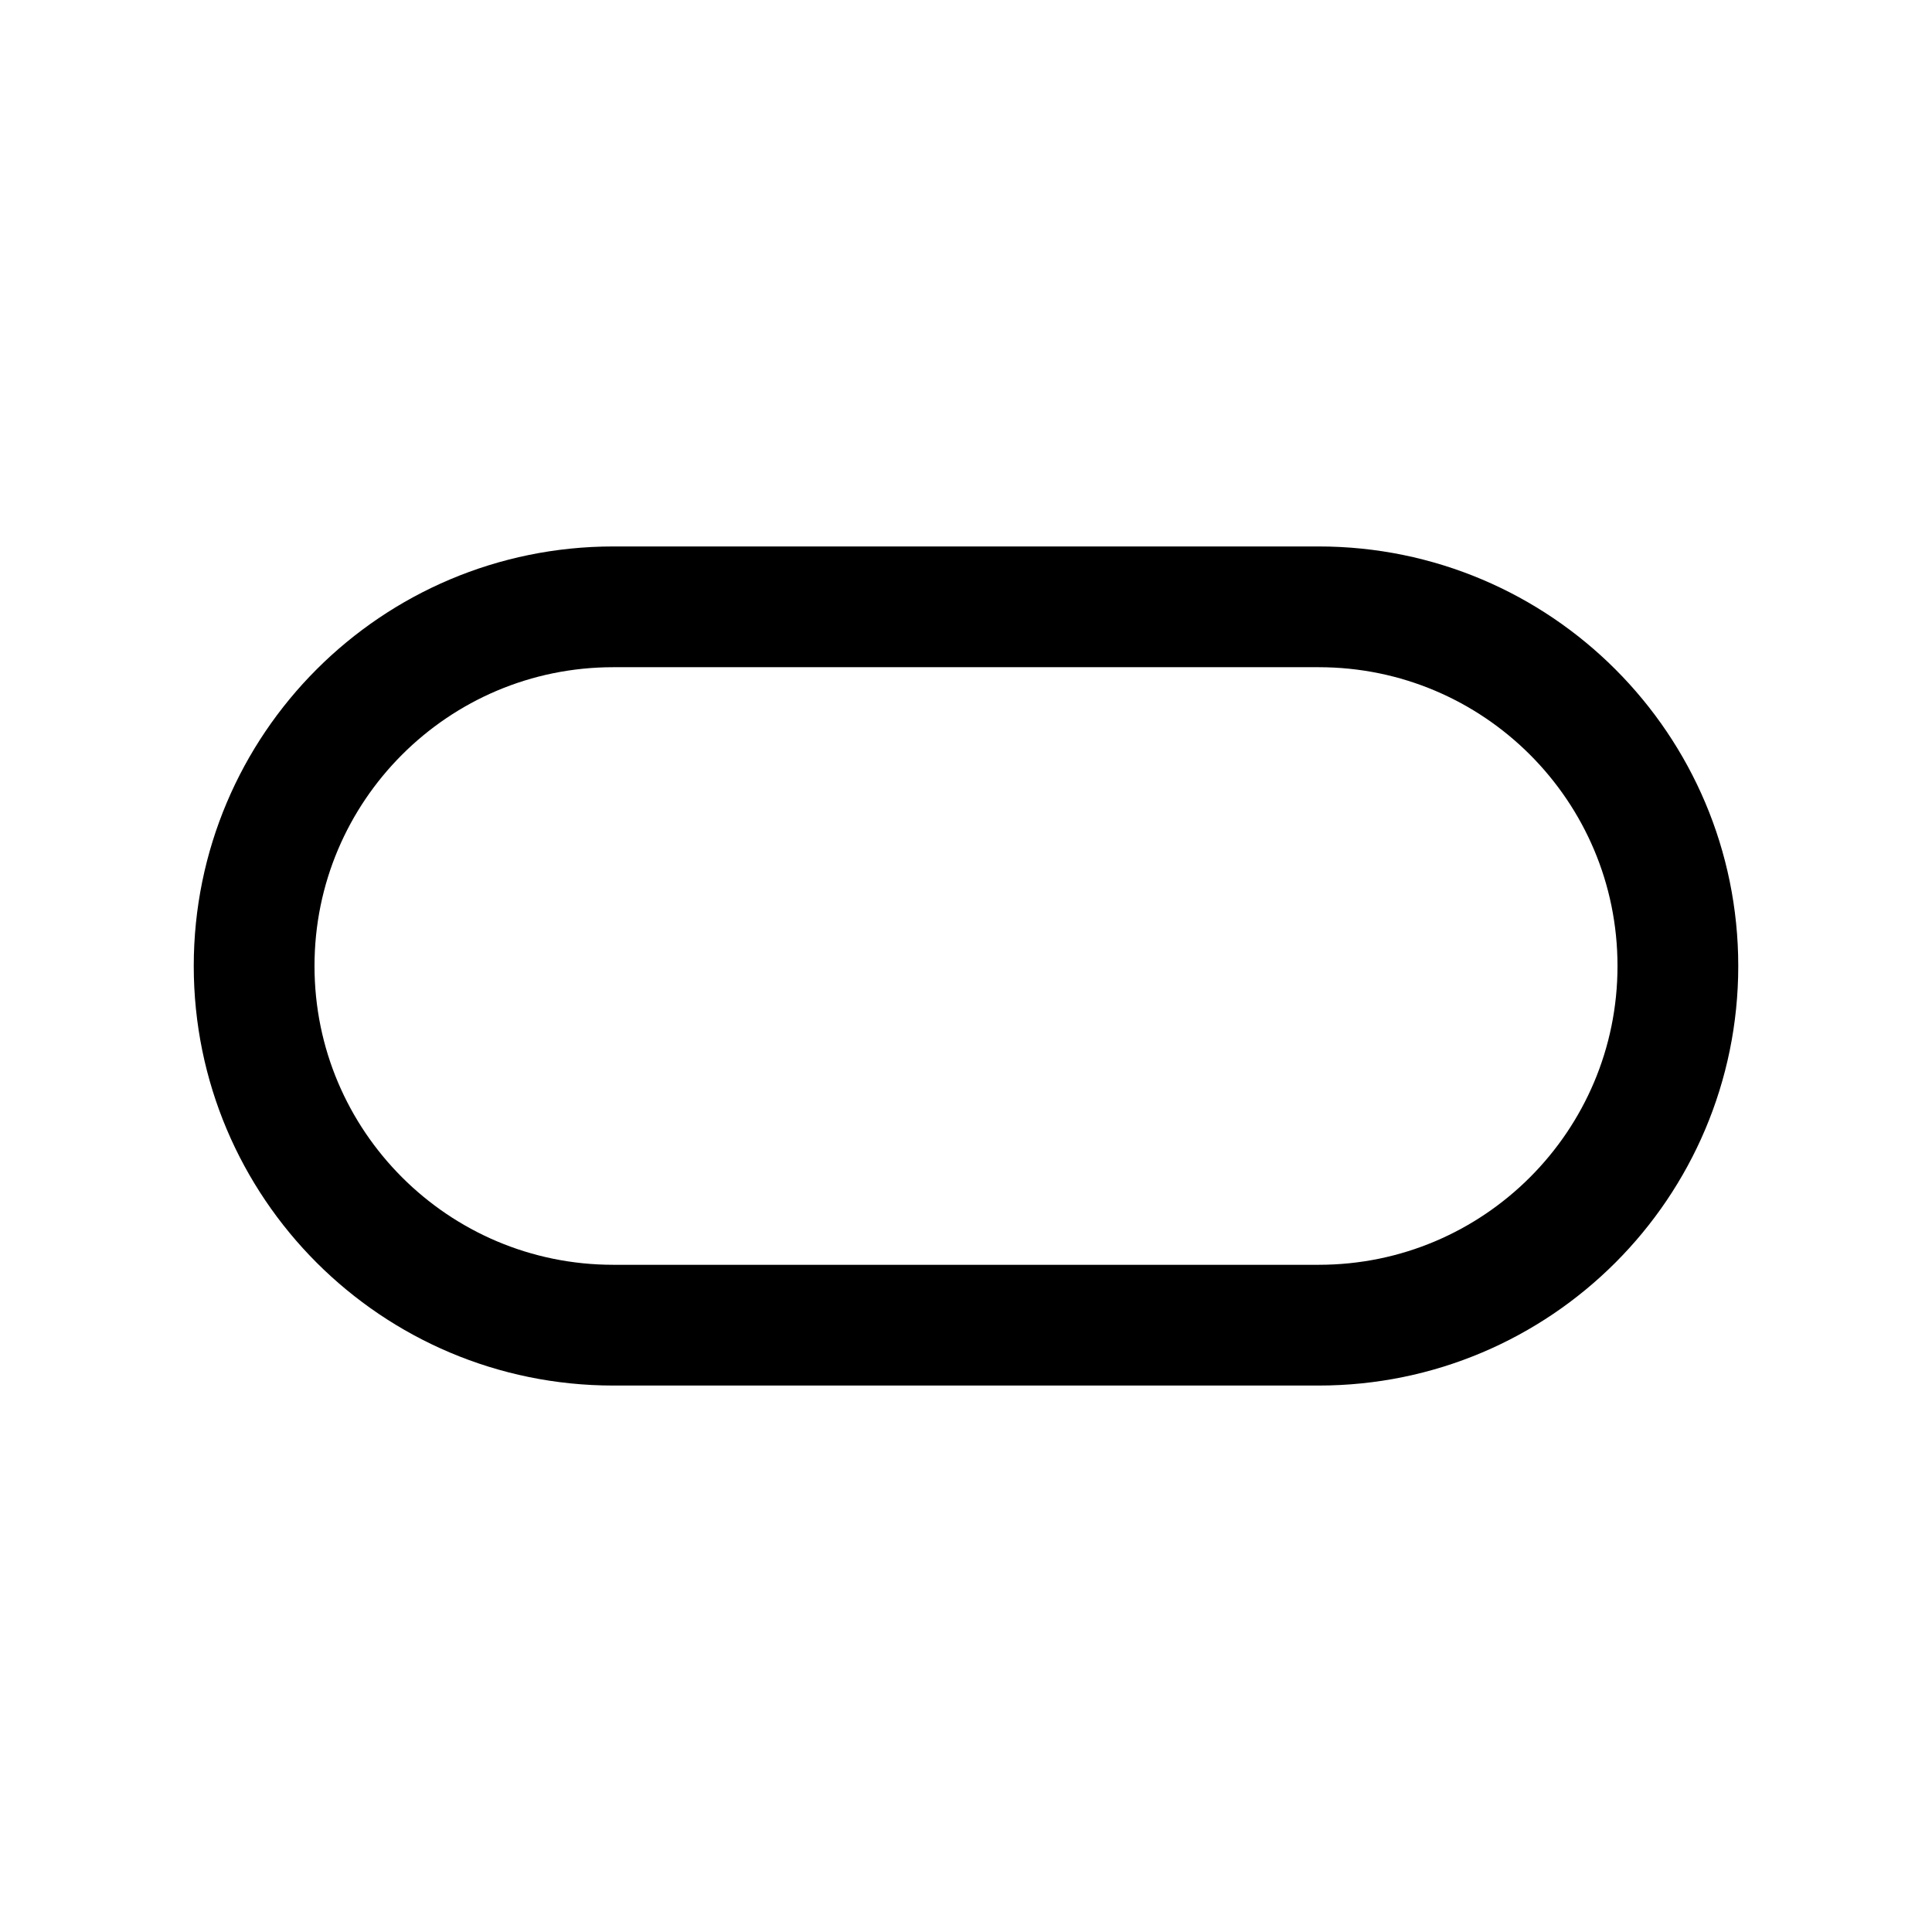
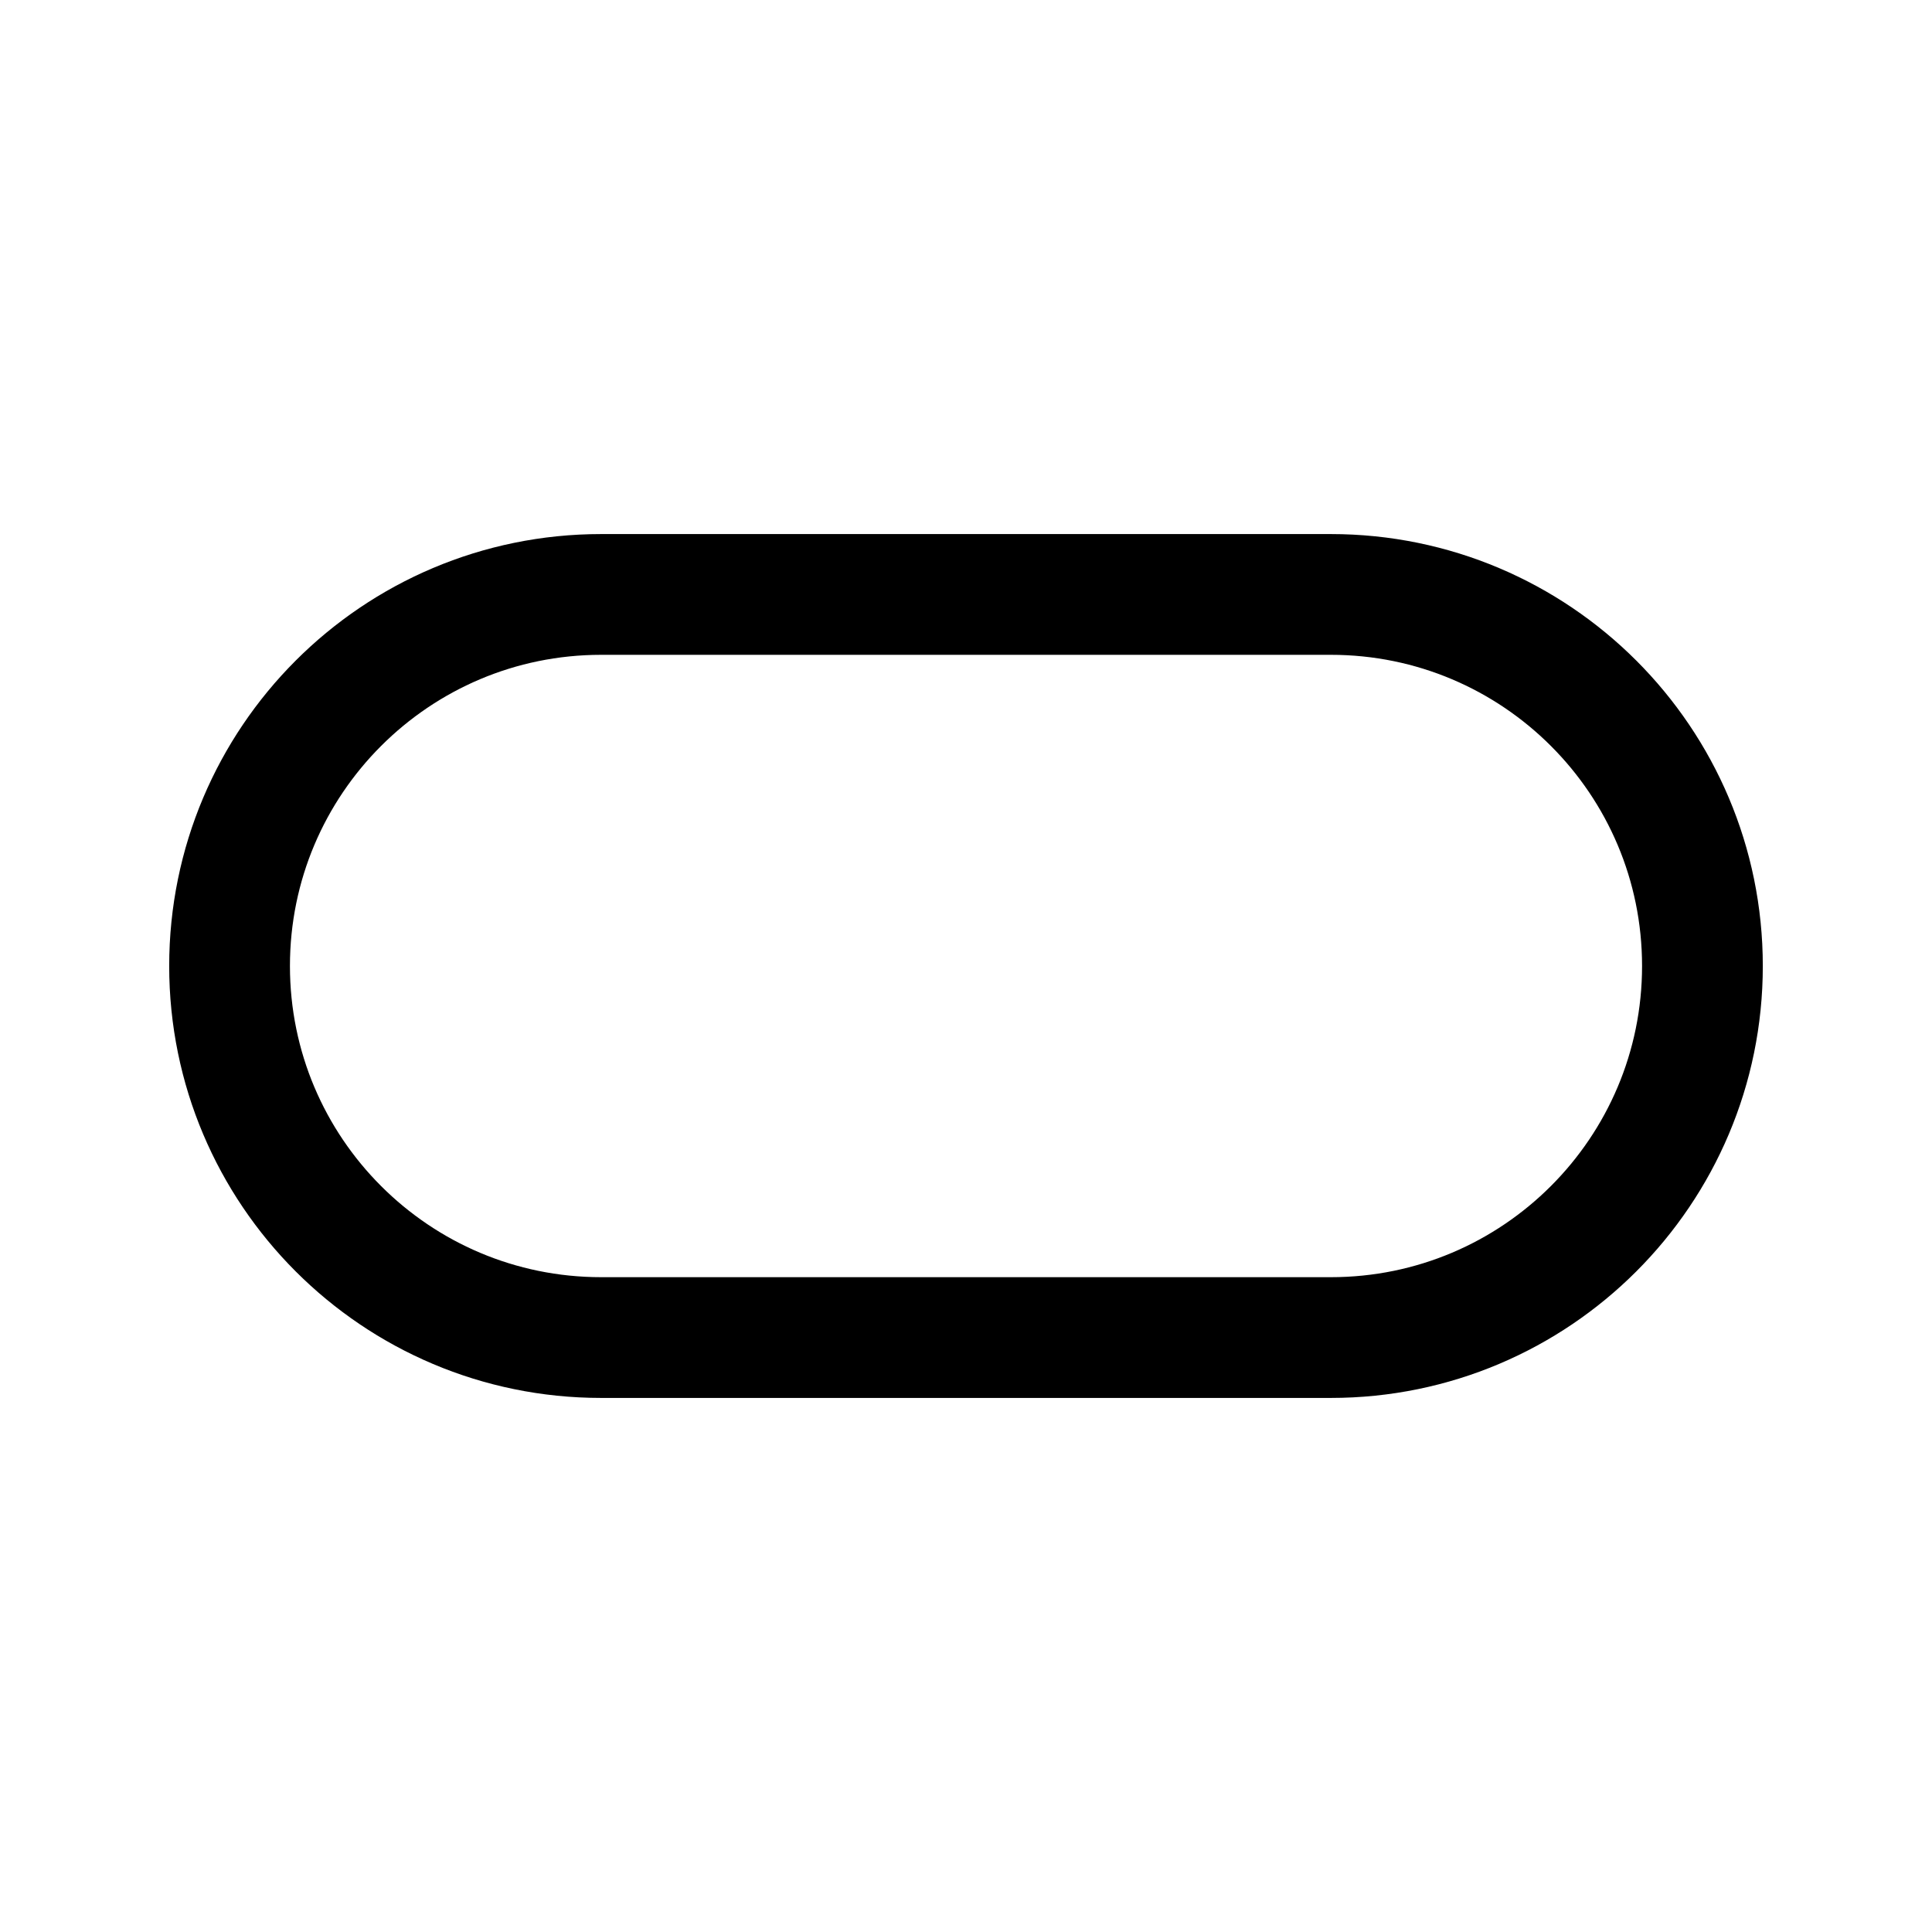
<svg xmlns="http://www.w3.org/2000/svg" width="192" height="192" fill="none" viewBox="0 0 192 192" version="1.1" id="svg4" xml:space="preserve">
  <defs id="defs8" />
-   <rect style="fill:none;stroke:#000000;stroke-width:12;stroke-linecap:round;stroke-linejoin:round;stroke-dasharray:none;stroke-opacity:1;paint-order:stroke fill markers" id="rect2380" width="141.491" height="71.388" x="25.255" y="60.306" ry="35.694" />
+   <rect style="fill:none;stroke:#000000;stroke-width:12;stroke-linecap:round;stroke-linejoin:round;stroke-dasharray:none;stroke-opacity:1;paint-order:stroke fill markers" id="rect2380" width="146.372" height="73.85" x="22.814" y="59.075" ry="36.925" />
</svg>
